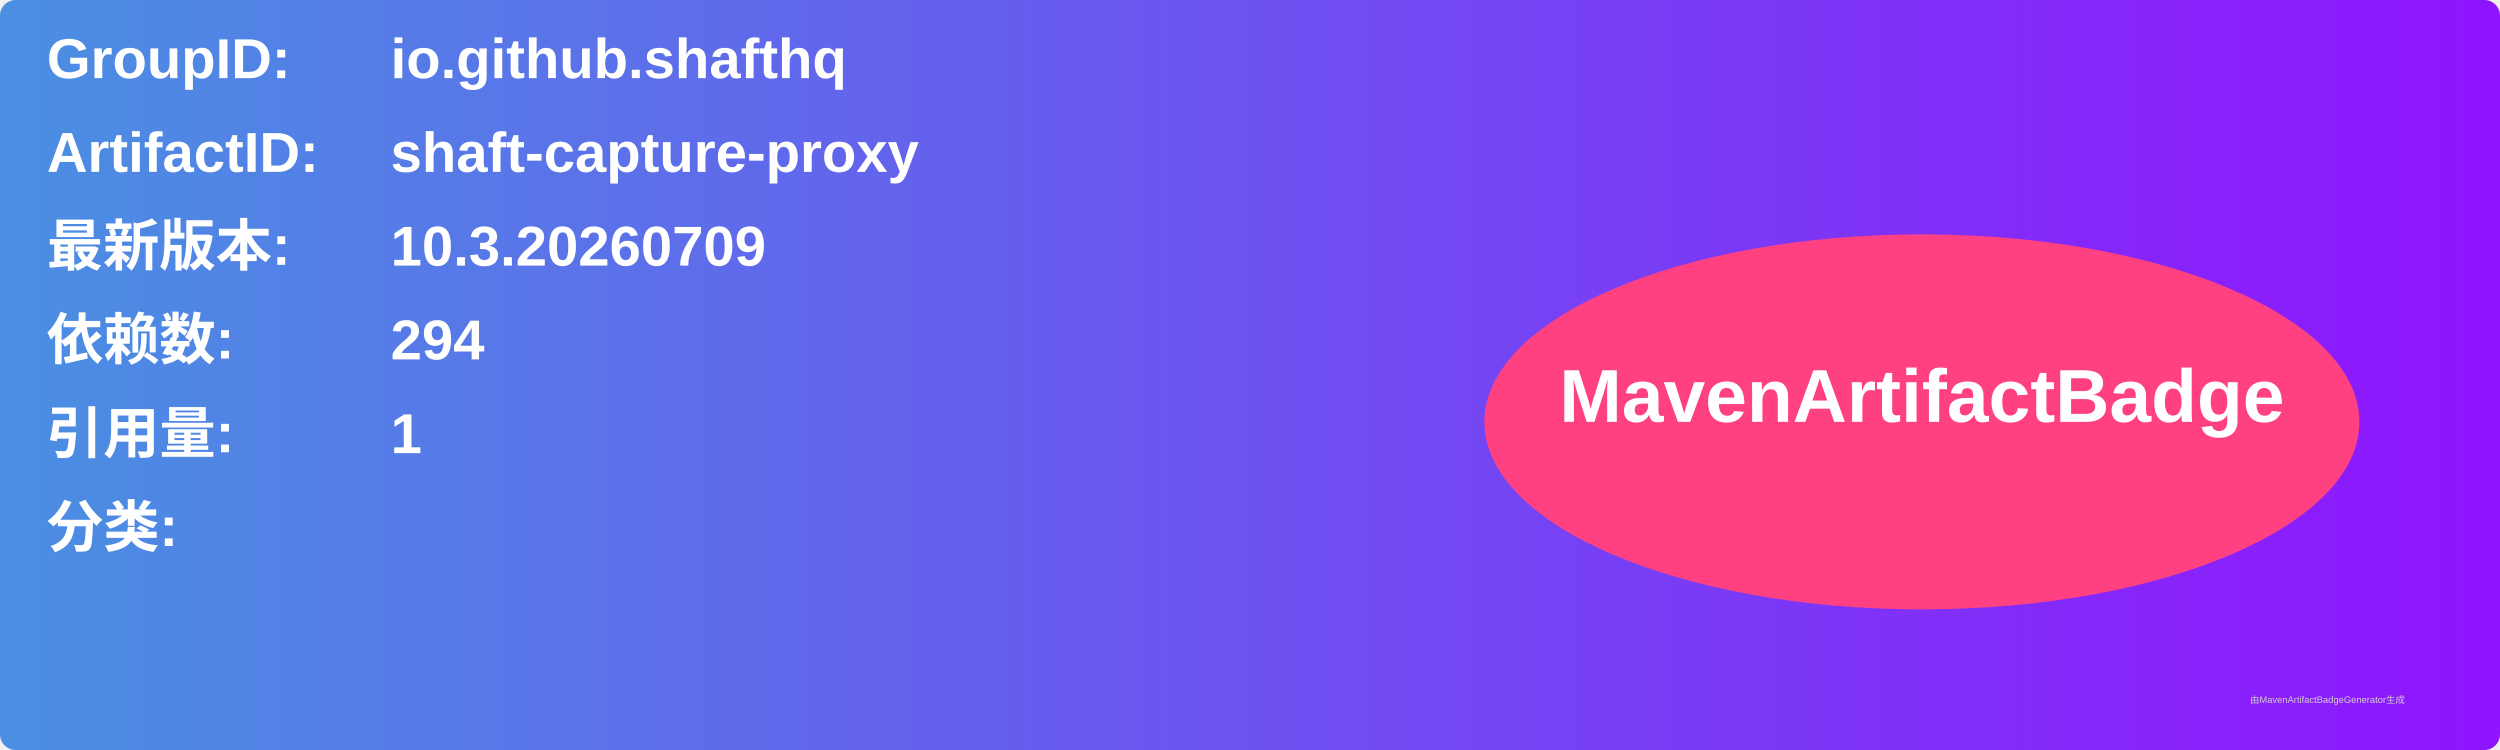
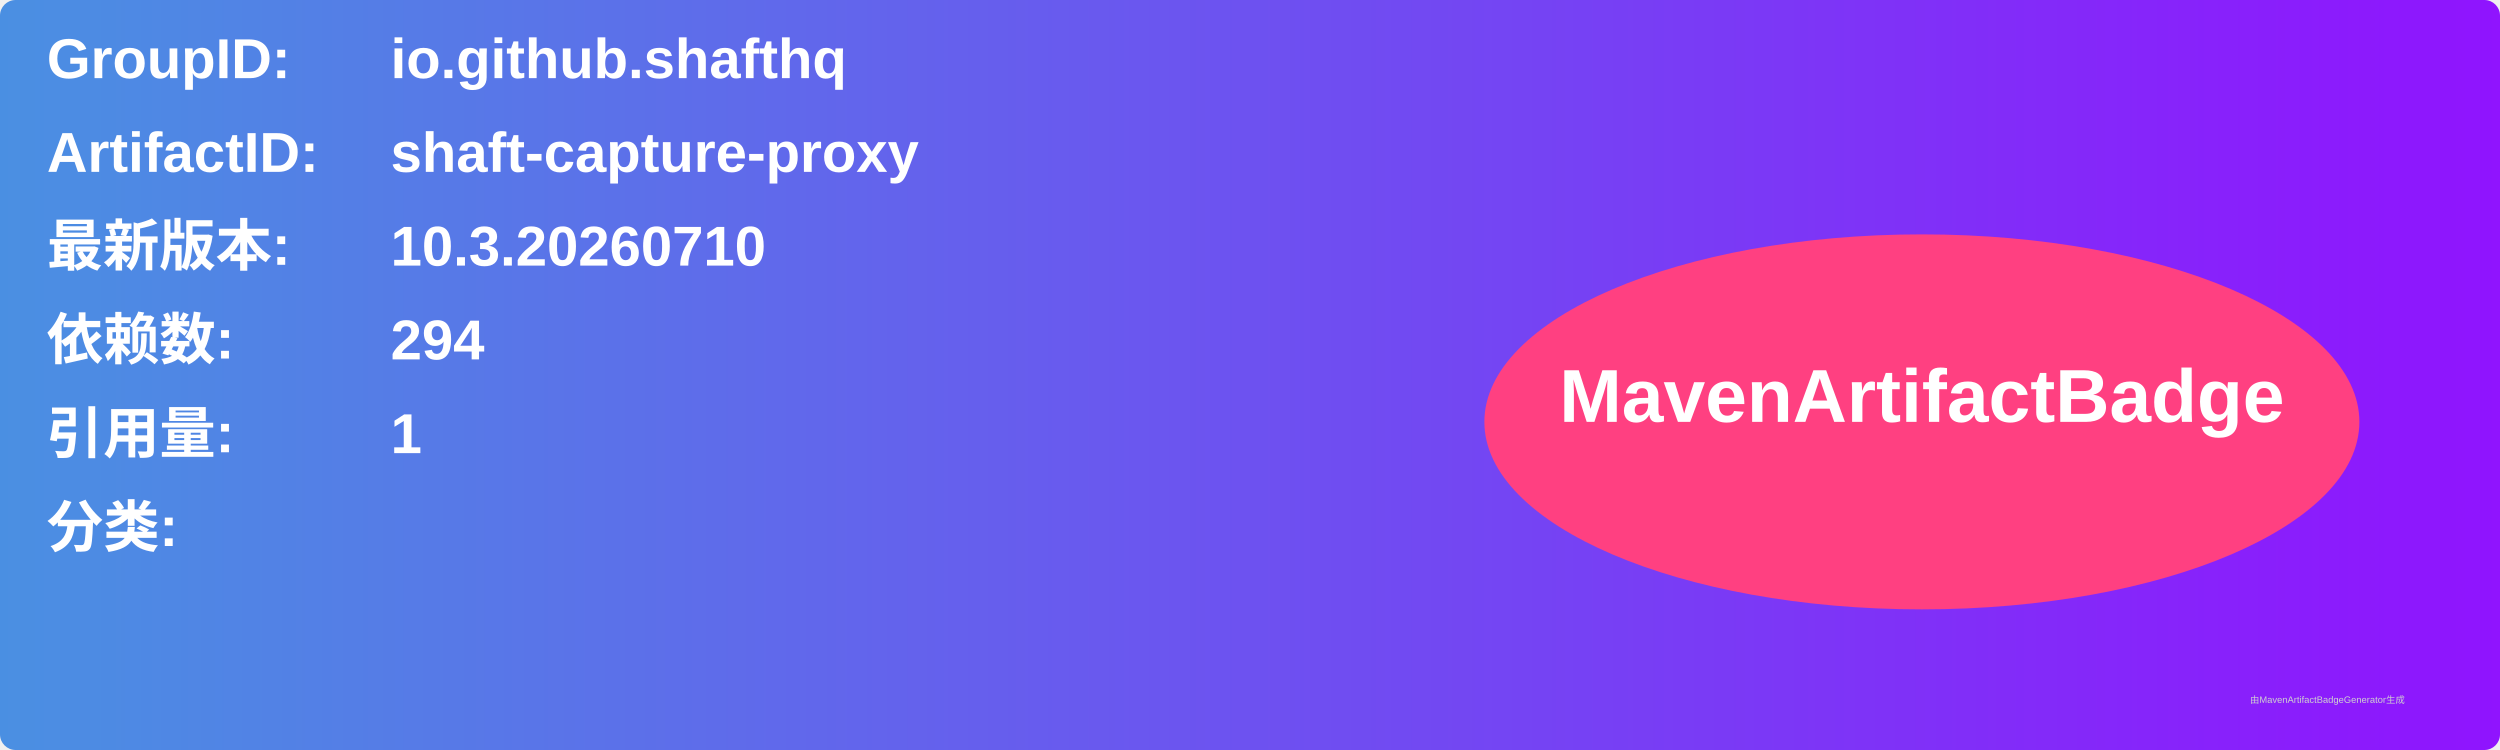
<svg xmlns="http://www.w3.org/2000/svg" width="800" height="240" viewBox="0 0 800 240">
  <linearGradient id="grad" x1="0%" y1="0%" x2="100%" y2="0%">
    <stop offset="0%" stop-color="#4a90e2" />
    <stop offset="100%" stop-color="#9013fe" />
  </linearGradient>
  <rect width="100%" height="100%" rx="5" ry="5" fill="url(#grad)" />
  <g transform="translate(15, 15)">
    <text x="0" y="10" font-family="Arial" font-size="18" fill="white" font-weight="bold" width="260">GroupID:</text>
    <text x="110" y="10" font-family="Arial" font-size="18" fill="white" font-weight="bold" width="460">io.github.shafthq</text>
    <text x="0" y="40" font-family="Arial" font-size="18" fill="white" font-weight="bold" width="260">ArtifactID:</text>
    <text x="110" y="40" font-family="Arial" font-size="18" fill="white" font-weight="bold" width="460">shaft-capture-proxy</text>
    <text x="0" y="70" font-family="Arial" font-size="18" fill="white" font-weight="bold">最新版本:</text>
    <text x="110" y="70" font-family="Arial" font-size="18" fill="white" font-weight="bold">
-       <tspan font-weight="bold">10.3.20260709</tspan>
+       <tspan font-weight="bold">10.3.20260710</tspan>
    </text>
    <text x="0" y="100" font-family="Arial" font-size="18" fill="white" font-weight="bold">依赖数: </text>
    <text x="110" y="100" font-family="Arial" font-size="18" fill="white">
      <tspan font-weight="bold">294</tspan>
    </text>
    <text x="0" y="130" font-family="Arial" font-size="18" fill="white" font-weight="bold">引用量: </text>
    <text x="110" y="130" font-family="Arial" font-size="18" fill="white">
      <tspan font-weight="bold">1</tspan>
    </text>
    <text x="0" y="160" font-family="Arial" font-size="18" fill="white" font-weight="bold">分类:</text>
    <text x="10" y="190" font-family="Arial" font-size="10" fill="white">
      <tspan font-weight="bold" />
    </text>
    <ellipse cx="600" cy="120" rx="140" ry="60" fill="#ff4081" />
    <text x="600" y="120" text-anchor="middle" font-family="Arial" font-size="24" fill="white" font-weight="bold">MavenArtifactBadge</text>
  </g>
  <text x="720" y="225" font-family="Arial" font-size="3" fill="#d0d0d0">由MavenArtifactBadgeGenerator生成</text>
</svg>
